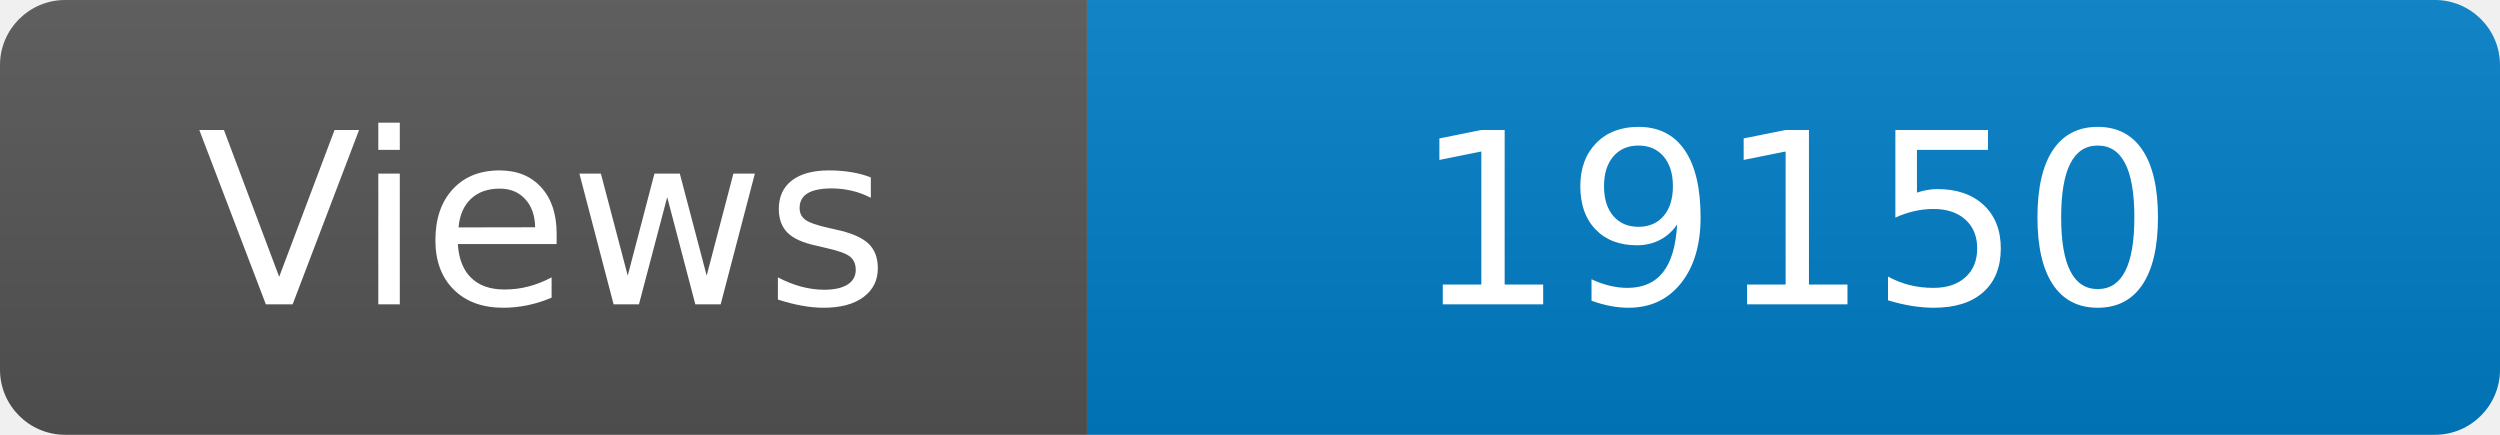
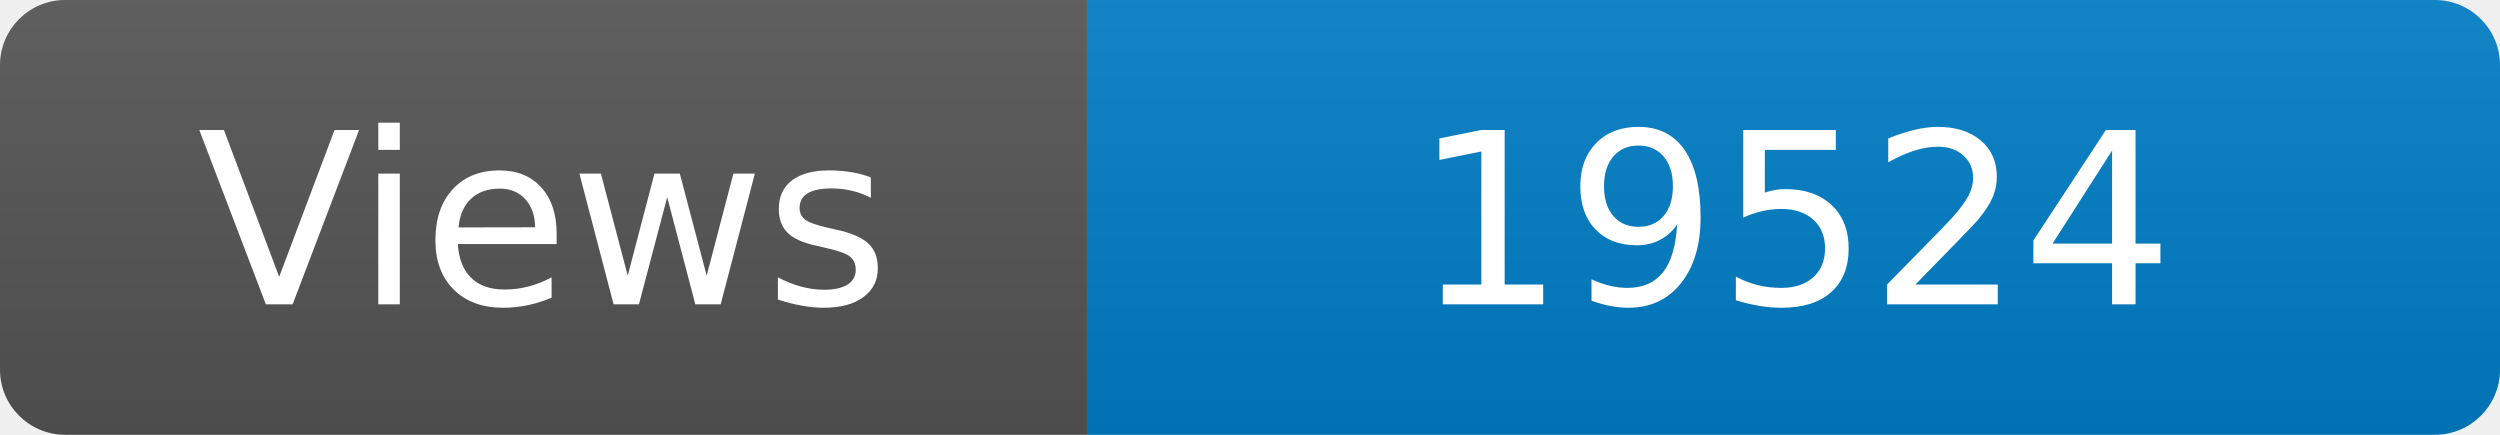
<svg xmlns="http://www.w3.org/2000/svg" width="115" height="20" role="img" aria-label="Maintained?: yes">
  <linearGradient id="s" x2="0" y2="100%">
    <stop offset="0" stop-color="#bbb" stop-opacity=".1" />
    <stop offset="1" stop-opacity=".1" />
  </linearGradient>
  <clipPath id="r">
    <rect width="115" height="20" rx="3" fill="#fff" />
  </clipPath>
  <g clip-path="url(#r)">
    <rect width="50" height="20" fill="#555" />
    <rect x="50" width="160" height="20" fill="#007ec6" />
    <rect width="115" height="20" fill="url(#s)" />
  </g>
  <g fill="#fff" text-anchor="middle" font-family="Verdana,Geneva,DejaVu Sans,sans-serif" font-size="110">
    <text x="250" y="140" transform="scale(.1)" fill="#fff">Views</text>
-     <text x="825" y="140" transform="scale(.1)" fill="#fff">19150</text>
+     <text x="825" y="140" transform="scale(.1)" fill="#fff">19524</text>
  </g>
</svg>
